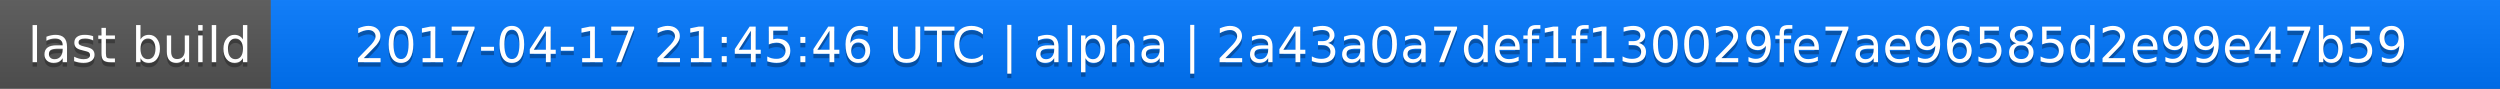
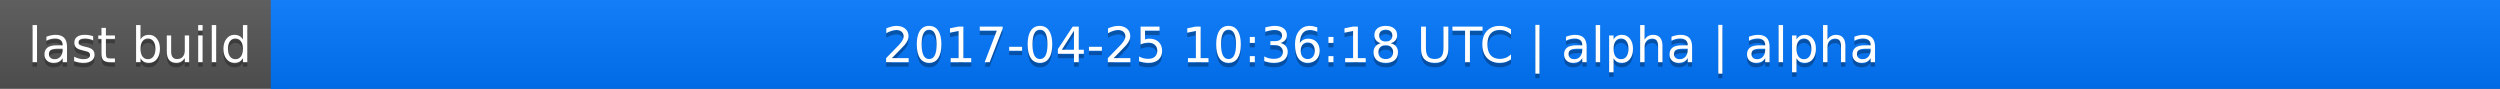
<svg xmlns="http://www.w3.org/2000/svg" width="563" height="20">
  <linearGradient id="a" x2="0" y2="100%">
    <stop offset="0" stop-color="#bbb" stop-opacity=".1" />
    <stop offset="1" stop-opacity=".1" />
  </linearGradient>
  <rect rx="0" width="563" height="20" fill="#555" />
  <rect rx="0" x="61" width="502" height="20" fill="#07f" />
  <path fill="#07f" d="M61 0h4v20h-4z" />
  <rect rx="0" width="563" height="20" fill="url(#a)" />
  <g fill="#fff" text-anchor="middle" font-family="DejaVu Sans,Verdana,Geneva,sans-serif" font-size="11">
    <text x="31.5" y="15" fill="#010101" fill-opacity=".3">last build</text>
    <text x="31.5" y="14">last build</text>
-     <text x="311" y="15" fill="#010101" fill-opacity=".3">2017-04-17 21:45:46 UTC | alpha | 2a43a0a7def1f130029fe7ae96585d2e99e47b59</text>
-     <text x="311" y="14">2017-04-17 21:45:46 UTC | alpha | 2a43a0a7def1f130029fe7ae96585d2e99e47b59</text>
+     <text x="311" y="15" fill="#010101" fill-opacity=".3">2017-04-25 10:36:18 UTC | alpha | alpha</text>
+     <text x="311" y="14">2017-04-25 10:36:18 UTC | alpha | alpha</text>
  </g>
</svg>
